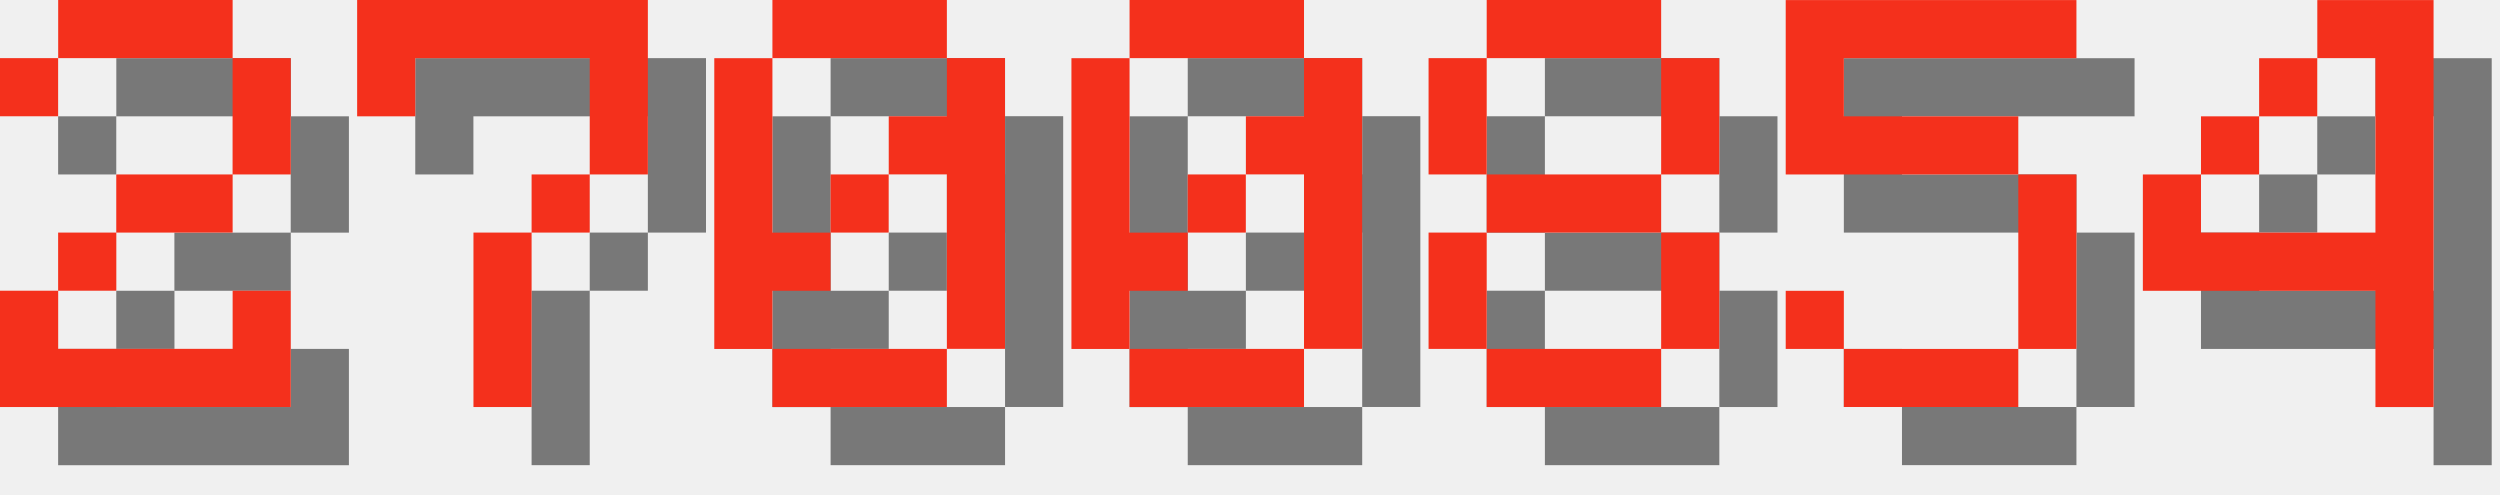
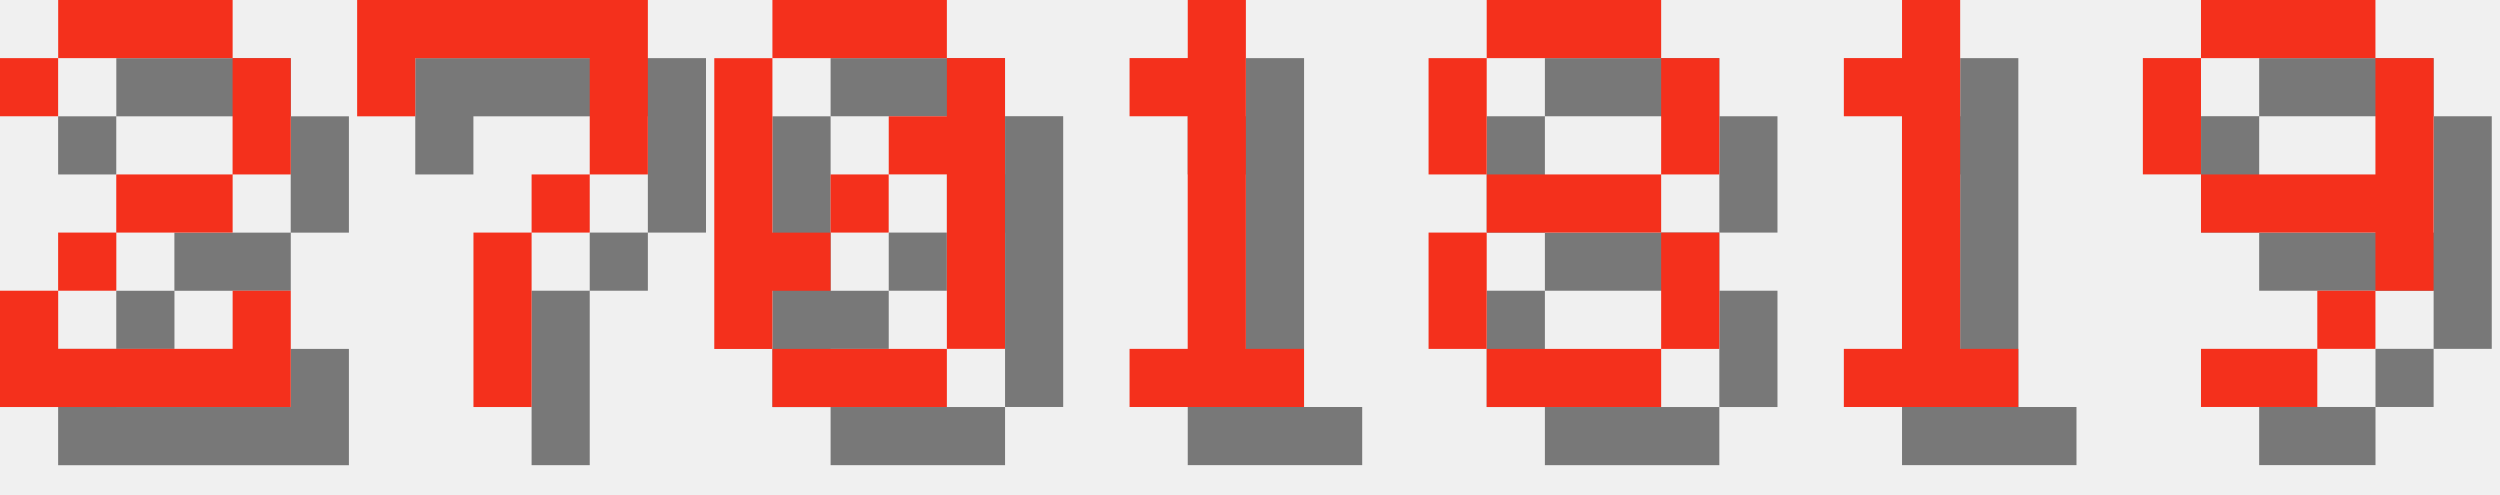
<svg xmlns="http://www.w3.org/2000/svg" version="1.1" width="182.0" height="36">
  <style>
        .text-foreground {
            fill: #F4301C;
        }
        .text-shadow {
            fill: #000000;
            fill-opacity: 0.5;
        }
    </style>
  <g class="digit" id="digit_2" transform="translate(0.0, 0), scale(4)">
    <path id="digit_2_shadow" class="text-shadow" d="m1.058 2.117v1.058h1.058v-1.058h3.175v2.117h-2.117v1.058h-1.058v1.058h-1.058v2.117h5.292v-2.117h-1.058v1.058h-3.175v-1.058h1.058v-1.058h2.117v-1.058h1.058v-2.117h-1.058v-1.058h-3.175v1.058h-1.058z" fill-opacity=".5" style="paint-order:stroke fill markers" />
    <path id="digit_2_fg" class="text-foreground" d="m0 1.058v1.058h1.058v-1.058h3.175v2.117h-2.117v1.058h-1.058v1.058h-1.058v2.117h5.292v-2.117h-1.058v1.058h-3.175v-1.058h1.058v-1.058h2.117v-1.058h1.058v-2.117h-1.058v-1.058h-3.175v1.058h-1.058z" fill="#fff" style="paint-order:stroke fill markers" />
  </g>
  <g class="digit" id="digit_7" transform="translate(26.0, 0), scale(4)">
    <path id="digit_7_shadow" class="text-shadow" d="m1.058 1.058 2e-6 2.117h1.058v-1.058h3.175v1.058l2e-7 1.058h-1.058v1.058h-1.058l4e-7 3.175 1.058 1e-7v-3.175h1.058v-1.058h1.058l5e-7 -1.058v-2.117z" fill-opacity=".5" style="paint-order:stroke fill markers" />
    <path id="digit_7_fg" class="text-foreground" d="m0 0 2e-6 2.117h1.058v-1.058h3.175v1.058l2e-7 1.058h-1.058v1.058h-1.058l4e-7 3.175 1.058 1e-7v-3.175h1.058v-1.058h1.058l5e-7 -1.058v-2.117z" fill="#fff" style="paint-order:stroke fill markers" />
  </g>
  <g class="digit" id="digit_0" transform="translate(52.0, 0), scale(4)">
    <path id="digit_0_shadow" class="text-shadow" d="m2.117 1.058v1.058h3.175v-1.058h-3.175zm3.175 1.058v1.058h-1.058v1.058h1.058v3.175h1.058v-5.292h-1.058zm0 5.292h-3.175v1.058h3.175v-1.058zm-3.175 0v-1.058h1.058v-1.058h-1.058v-3.175h-1.058v5.292h1.058zm1.058-2.117h1.058v-1.058h-1.058v1.058z" fill-opacity=".5" style="paint-order:stroke fill markers" />
    <path id="digit_0_fg" class="text-foreground" d="m1.058 0v1.058h3.175v-1.058h-3.175zm3.175 1.058v1.058h-1.058v1.058h1.058v3.175h1.058v-5.292h-1.058zm0 5.292h-3.175v1.058h3.175v-1.058zm-3.175 0v-1.058h1.058v-1.058h-1.058v-3.175h-1.058v5.292h1.058zm1.058-2.117h1.058v-1.058h-1.058v1.058z" fill="#fff" style="paint-order:stroke fill markers" />
  </g>
-   <g class="digit" id="digit_0" transform="translate(78.0, 0), scale(4)">
-     <path id="digit_0_shadow" class="text-shadow" d="m2.117 1.058v1.058h3.175v-1.058h-3.175zm3.175 1.058v1.058h-1.058v1.058h1.058v3.175h1.058v-5.292h-1.058zm0 5.292h-3.175v1.058h3.175v-1.058zm-3.175 0v-1.058h1.058v-1.058h-1.058v-3.175h-1.058v5.292h1.058zm1.058-2.117h1.058v-1.058h-1.058v1.058z" fill-opacity=".5" style="paint-order:stroke fill markers" />
-     <path id="digit_0_fg" class="text-foreground" d="m1.058 0v1.058h3.175v-1.058h-3.175zm3.175 1.058v1.058h-1.058v1.058h1.058v3.175h1.058v-5.292h-1.058zm0 5.292h-3.175v1.058h3.175v-1.058zm-3.175 0v-1.058h1.058v-1.058h-1.058v-3.175h-1.058v5.292h1.058zm1.058-2.117h1.058v-1.058h-1.058v1.058z" fill="#fff" style="paint-order:stroke fill markers" />
+   <g class="digit" id="digit_1" transform="translate(78.0, 0), scale(4)">
+     <path id="digit_1_shadow" class="text-shadow" d="m2.117 2.117v1.058h1.058v4.233h-1.058v1.058h3.175v-1.058h-1.058v-6.35h-1.058v1.058h-1.058z" fill-opacity=".5" style="paint-order:stroke fill markers" />
+     <path id="digit_1_fg" class="text-foreground" d="m1.058 1.058v1.058h1.058v4.233h-1.058v1.058h3.175v-1.058h-1.058v-6.35h-1.058v1.058h-1.058z" fill="#fff" style="paint-order:stroke fill markers" />
  </g>
  <g class="digit" id="digit_8" transform="translate(104.0, 0), scale(4)">
    <path id="digit_8_shadow" class="text-shadow" d="m2.117 1.058v1.058h3.175v-1.058h-3.175zm3.175 1.058v2.117h1.058v-2.117h-1.058zm0 2.117h-3.175v1.058h3.175v-1.058zm0 1.058v2.117h1.058v-2.117h-1.058zm0 2.117h-3.175v1.058h3.175v-1.058zm-3.175 0v-2.117h-1.058v2.117h1.058zm0-3.175v-2.117h-1.058v2.117h1.058z" fill-opacity=".5" style="paint-order:stroke fill markers" />
    <path id="digit_8_fg" class="text-foreground" d="m1.058 0v1.058h3.175v-1.058h-3.175zm3.175 1.058v2.117h1.058v-2.117h-1.058zm0 2.117h-3.175v1.058h3.175v-1.058zm0 1.058v2.117h1.058v-2.117h-1.058zm0 2.117h-3.175v1.058h3.175v-1.058zm-3.175 0v-2.117h-1.058v2.117h1.058zm0-3.175v-2.117h-1.058v2.117h1.058z" fill="#fff" style="paint-order:stroke fill markers" />
  </g>
-   <g class="digit" id="digit_5" transform="translate(130.0, 0), scale(4)">
-     <path id="digit_5_shadow" class="text-shadow" d="m1.058 1.058v3.175h4.233v3.175h-3.175v-1.058h-1.058v1.058h1.058v1.058h3.175v-1.058h1.058v-3.175h-1.058v-1.058h-3.175v-1.058h4.233v-1.058h-5.292z" fill-opacity=".5" style="paint-order:stroke fill markers" />
-     <path id="digit_5_fg" class="text-foreground" d="m0 0v3.175h4.233v3.175h-3.175v-1.058h-1.058v1.058h1.058v1.058h3.175v-1.058h1.058v-3.175h-1.058v-1.058h-3.175v-1.058h4.233v-1.058h-5.292z" fill="#fff" style="paint-order:stroke fill markers" />
+   <g class="digit" id="digit_1" transform="translate(130.0, 0), scale(4)">
+     <path id="digit_1_shadow" class="text-shadow" d="m2.117 2.117v1.058h1.058v4.233h-1.058v1.058h3.175v-1.058h-1.058v-6.35h-1.058v1.058h-1.058z" fill-opacity=".5" style="paint-order:stroke fill markers" />
+     <path id="digit_1_fg" class="text-foreground" d="m1.058 1.058v1.058h1.058v4.233h-1.058v1.058h3.175v-1.058h-1.058v-6.35h-1.058v1.058h-1.058z" fill="#fff" style="paint-order:stroke fill markers" />
  </g>
-   <g class="digit" id="digit_4" transform="translate(156.0, 0), scale(4)">
-     <path id="digit_4_shadow" class="text-shadow" d="m4.233 1.058v1.058h1.058v3.175h-3.175v-1.058h-1.058v2.117h4.233v2.117h1.058v-7.408h-2.117zm-2.117 3.175h1.058v-1.058h-1.058v1.058zm1.058-1.058h1.058v-1.058h-1.058v1.058z" fill-opacity=".5" style="paint-order:stroke fill markers" />
-     <path id="digit_4_fg" class="text-foreground" d="m3.175 0v1.058h1.058v3.175h-3.175v-1.058h-1.058v2.117h4.233v2.117h1.058v-7.408h-2.117zm-2.117 3.175h1.058v-1.058h-1.058v1.058zm1.058-1.058h1.058v-1.058h-1.058v1.058z" fill="#fff" style="paint-order:stroke fill markers" />
+   <g class="digit" id="digit_9" transform="translate(156.0, 0), scale(4)">
+     <path id="digit_9_shadow" class="text-shadow" d="m2.117 1.058v1.058h3.175v-1.058h-3.175zm3.175 1.058v2.117h-3.175v1.058h3.175v1.058h1.058v-4.233h-1.058zm0 4.233h-1.058v1.058h1.058v-1.058zm-1.058 1.058h-2.117v1.058h2.117v-1.058zm-2.117-3.175v-2.117h-1.058v2.117h1.058z" fill-opacity=".5" style="paint-order:stroke fill markers" />
+     <path id="digit_9_fg" class="text-foreground" d="m1.058 0v1.058h3.175v-1.058h-3.175zm3.175 1.058v2.117h-3.175v1.058h3.175v1.058h1.058v-4.233h-1.058zm0 4.233h-1.058v1.058h1.058v-1.058zm-1.058 1.058h-2.117v1.058h2.117v-1.058zm-2.117-3.175v-2.117h-1.058v2.117h1.058z" fill="#fff" style="paint-order:stroke fill markers" />
  </g>
</svg>
